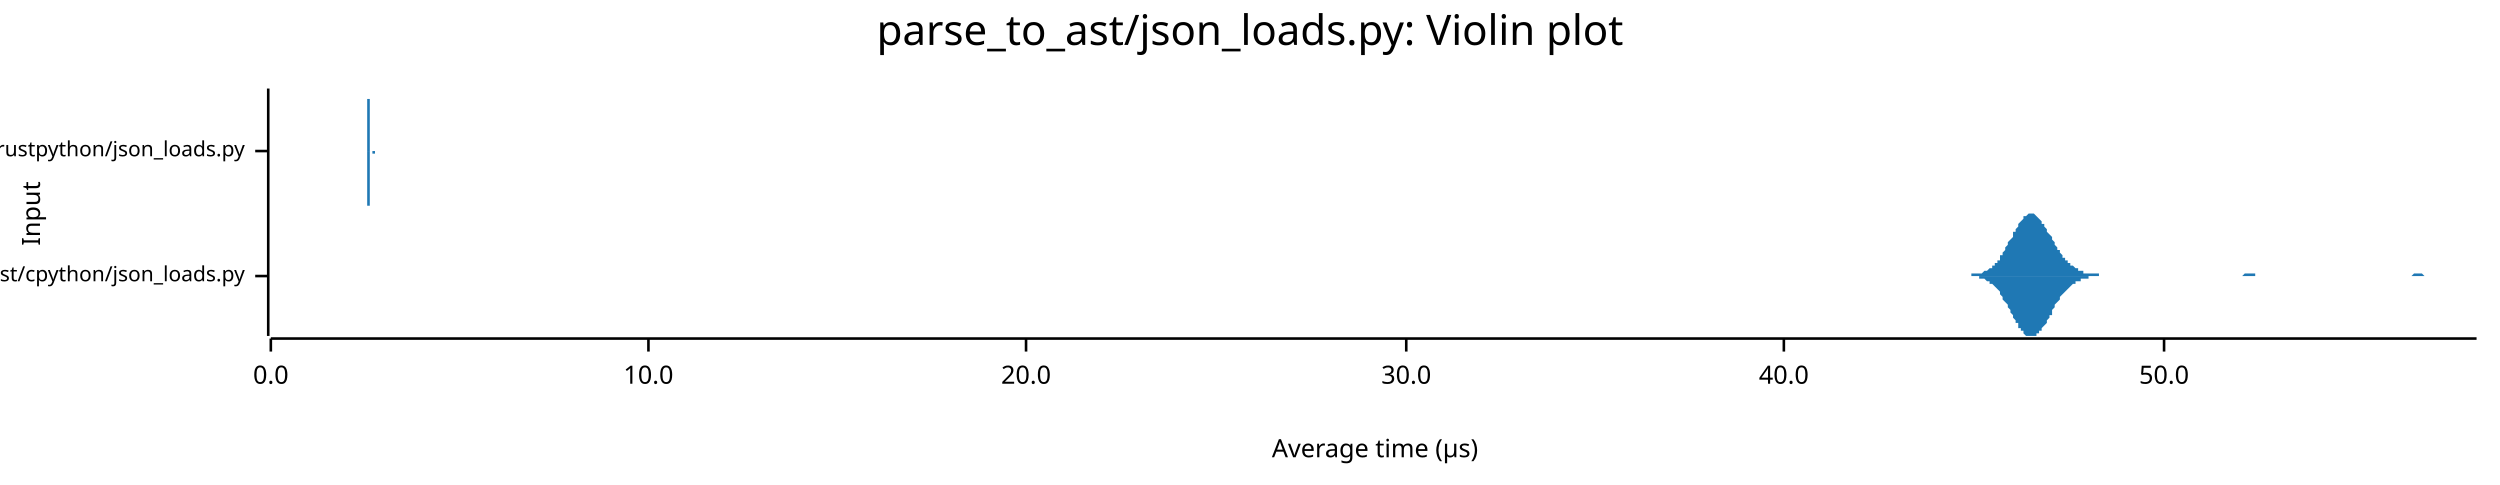
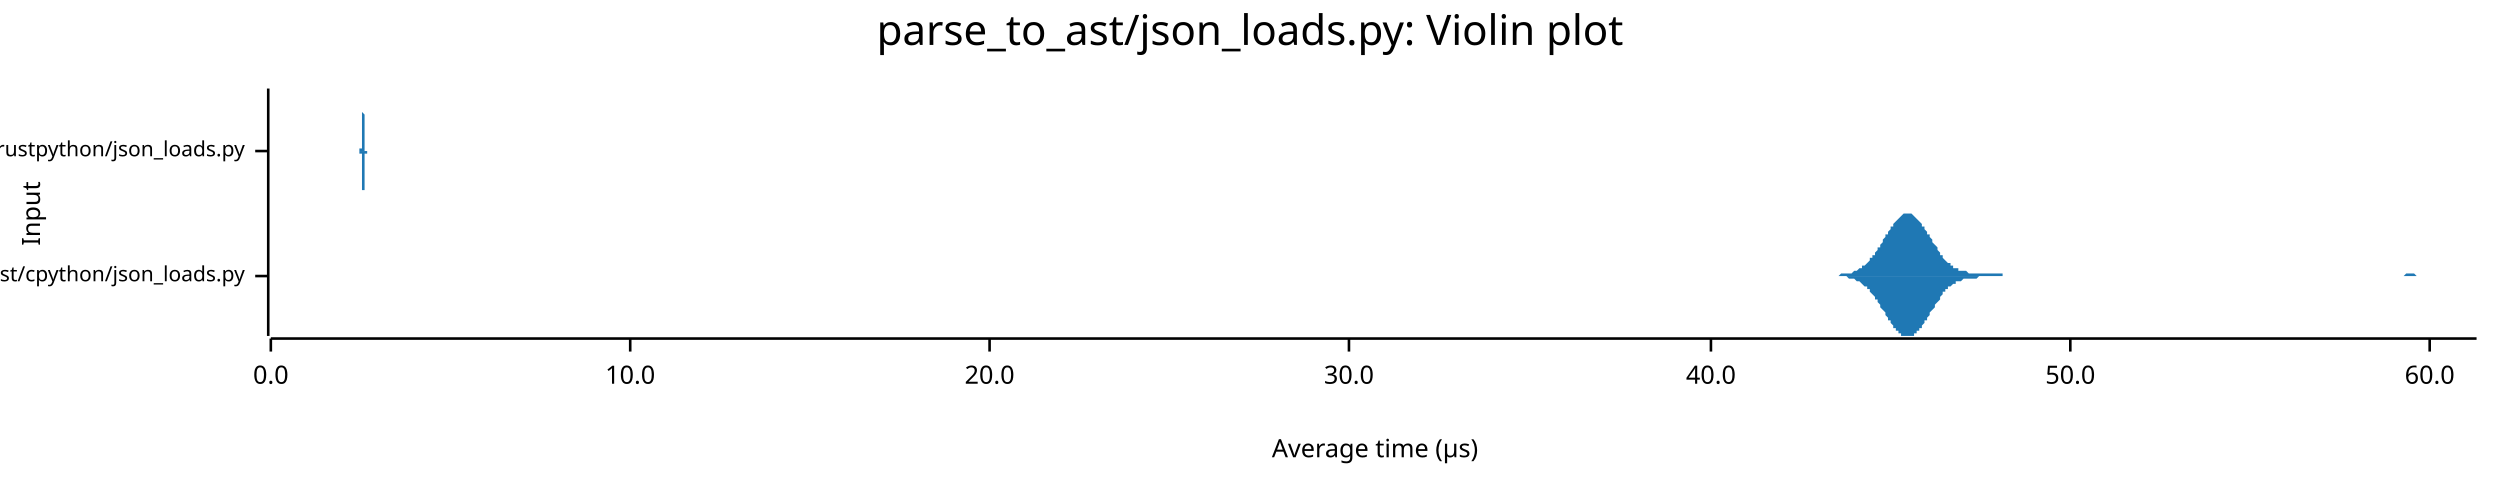
<svg xmlns="http://www.w3.org/2000/svg" width="960" height="186" viewBox="0 0 960 186">
  <text x="480" y="5" dy="0.76em" text-anchor="middle" font-family="sans-serif" font-size="16.129" opacity="1" fill="#000000">
parse_to_ast/json_loads.py: Violin plot
</text>
  <text x="8" y="82" dy="0.76em" text-anchor="middle" font-family="sans-serif" font-size="9.677" opacity="1" fill="#000000" transform="rotate(270, 8, 82)">
Input
</text>
  <text x="528" y="178" dy="-0.5ex" text-anchor="middle" font-family="sans-serif" font-size="9.677" opacity="1" fill="#000000">
Average time (µs)
</text>
  <polyline fill="none" opacity="1" stroke="#000000" stroke-width="1" points="103,34 103,129 " />
  <text x="94" y="106" dy="0.5ex" text-anchor="end" font-family="sans-serif" font-size="8.065" opacity="1" fill="#000000">
parse_to_ast/cpython/json_loads.py
</text>
  <polyline fill="none" opacity="1" stroke="#000000" stroke-width="1" points="98,106 103,106 " />
  <text x="94" y="58" dy="0.5ex" text-anchor="end" font-family="sans-serif" font-size="8.065" opacity="1" fill="#000000">
parse_to_ast/rustpython/json_loads.py
</text>
  <polyline fill="none" opacity="1" stroke="#000000" stroke-width="1" points="98,58 103,58 " />
  <polyline fill="none" opacity="1" stroke="#000000" stroke-width="1" points="104,130 951,130 " />
  <text x="104" y="140" dy="0.76em" text-anchor="middle" font-family="sans-serif" font-size="9.677" opacity="1" fill="#000000">
0.0
</text>
  <polyline fill="none" opacity="1" stroke="#000000" stroke-width="1" points="104,130 104,135 " />
-   <text x="249" y="140" dy="0.76em" text-anchor="middle" font-family="sans-serif" font-size="9.677" opacity="1" fill="#000000">
+   <text x="242" y="140" dy="0.76em" text-anchor="middle" font-family="sans-serif" font-size="9.677" opacity="1" fill="#000000">
10.0
</text>
-   <polyline fill="none" opacity="1" stroke="#000000" stroke-width="1" points="249,130 249,135 " />
-   <text x="394" y="140" dy="0.76em" text-anchor="middle" font-family="sans-serif" font-size="9.677" opacity="1" fill="#000000">
+   <polyline fill="none" opacity="1" stroke="#000000" stroke-width="1" points="242,130 242,135 " />
+   <text x="380" y="140" dy="0.76em" text-anchor="middle" font-family="sans-serif" font-size="9.677" opacity="1" fill="#000000">
20.0
</text>
-   <polyline fill="none" opacity="1" stroke="#000000" stroke-width="1" points="394,130 394,135 " />
-   <text x="540" y="140" dy="0.76em" text-anchor="middle" font-family="sans-serif" font-size="9.677" opacity="1" fill="#000000">
+   <polyline fill="none" opacity="1" stroke="#000000" stroke-width="1" points="380,130 380,135 " />
+   <text x="518" y="140" dy="0.76em" text-anchor="middle" font-family="sans-serif" font-size="9.677" opacity="1" fill="#000000">
30.0
</text>
-   <polyline fill="none" opacity="1" stroke="#000000" stroke-width="1" points="540,130 540,135 " />
-   <text x="685" y="140" dy="0.76em" text-anchor="middle" font-family="sans-serif" font-size="9.677" opacity="1" fill="#000000">
+   <polyline fill="none" opacity="1" stroke="#000000" stroke-width="1" points="518,130 518,135 " />
+   <text x="657" y="140" dy="0.76em" text-anchor="middle" font-family="sans-serif" font-size="9.677" opacity="1" fill="#000000">
40.0
</text>
-   <polyline fill="none" opacity="1" stroke="#000000" stroke-width="1" points="685,130 685,135 " />
-   <text x="831" y="140" dy="0.76em" text-anchor="middle" font-family="sans-serif" font-size="9.677" opacity="1" fill="#000000">
+   <polyline fill="none" opacity="1" stroke="#000000" stroke-width="1" points="657,130 657,135 " />
+   <text x="795" y="140" dy="0.76em" text-anchor="middle" font-family="sans-serif" font-size="9.677" opacity="1" fill="#000000">
50.0
</text>
-   <polyline fill="none" opacity="1" stroke="#000000" stroke-width="1" points="831,130 831,135 " />
-   <polygon opacity="1" fill="#1F78B4" points="755,106 755,106 755,106 756,106 756,106 757,106 757,106 757,105 758,105 758,105 758,105 759,105 759,105 760,105 760,105 760,105 761,105 761,105 762,104 762,104 762,104 763,104 763,104 764,103 764,103 764,103 765,103 765,102 766,102 766,101 766,101 767,101 767,100 768,100 768,99 768,98 769,98 769,97 769,97 770,96 770,95 771,94 771,94 771,93 772,92 772,92 773,91 773,90 773,89 774,89 774,88 775,87 775,87 775,86 776,85 776,85 777,84 777,84 777,83 778,83 778,83 779,82 779,82 779,82 780,82 780,82 780,82 781,82 781,82 782,83 782,83 782,83 783,84 783,84 784,85 784,85 784,86 785,86 785,87 786,88 786,88 786,89 787,90 787,90 788,91 788,92 788,92 789,93 789,94 789,94 790,95 790,96 791,96 791,97 791,97 792,98 792,99 793,99 793,100 793,100 794,100 794,101 795,101 795,102 795,102 796,102 796,102 797,103 797,103 797,103 798,103 798,104 799,104 799,104 799,104 800,104 800,104 800,105 801,105 801,105 802,105 802,105 802,105 803,105 803,105 804,105 804,105 804,105 805,105 805,105 806,105 806,105 806,106 807,106 807,106 808,106 808,106 808,106 809,106 809,106 810,106 810,106 810,106 811,106 811,106 811,106 812,106 812,106 813,106 813,106 813,106 814,106 814,106 815,106 815,106 815,106 816,106 816,106 817,106 817,106 817,106 818,106 818,106 819,106 819,106 819,106 820,106 820,106 821,106 821,106 821,106 822,106 822,106 822,106 823,106 823,106 824,106 824,106 824,106 825,106 825,106 826,106 826,106 826,106 827,106 827,106 828,106 828,106 828,106 829,106 829,106 830,106 830,106 830,106 831,106 831,106 832,106 832,106 832,106 833,106 833,106 833,106 834,106 834,106 835,106 835,106 835,106 836,106 836,106 837,106 837,106 837,106 838,106 838,106 839,106 839,106 839,106 840,106 840,106 841,106 841,106 841,106 842,106 842,106 843,106 843,106 843,106 844,106 844,106 844,106 845,106 845,106 846,106 846,106 846,106 847,106 847,106 848,106 848,106 848,106 849,106 849,106 850,106 850,106 850,106 851,106 851,106 852,106 852,106 852,106 853,106 853,106 854,106 854,106 854,106 855,106 855,106 855,106 856,106 856,106 857,106 857,106 857,106 858,106 858,106 859,106 859,106 859,106 860,106 860,106 861,106 861,106 861,106 862,105 862,105 863,105 863,105 863,105 864,105 864,105 865,105 865,105 865,105 866,105 866,106 866,106 867,106 867,106 868,106 868,106 868,106 869,106 869,106 870,106 870,106 870,106 871,106 871,106 872,106 872,106 872,106 873,106 873,106 874,106 874,106 874,106 875,106 875,106 875,106 876,106 876,106 877,106 877,106 877,106 878,106 878,106 879,106 879,106 879,106 880,106 880,106 881,106 881,106 881,106 882,106 882,106 883,106 883,106 883,106 884,106 884,106 885,106 885,106 885,106 886,106 886,106 886,106 887,106 887,106 888,106 888,106 888,106 889,106 889,106 890,106 890,106 890,106 891,106 891,106 892,106 892,106 892,106 893,106 893,106 894,106 894,106 894,106 895,106 895,106 896,106 896,106 896,106 897,106 897,106 897,106 898,106 898,106 899,106 899,106 899,106 900,106 900,106 901,106 901,106 901,106 902,106 902,106 903,106 903,106 903,106 904,106 904,106 905,106 905,106 905,106 906,106 906,106 907,106 907,106 907,106 908,106 908,106 908,106 909,106 909,106 910,106 910,106 910,106 911,106 911,106 912,106 912,106 912,106 913,106 913,106 914,106 914,106 914,106 915,106 915,106 916,106 916,106 916,106 917,106 917,106 918,106 918,106 918,106 919,106 919,106 919,106 920,106 920,106 921,106 921,106 921,106 922,106 922,106 923,106 923,106 923,106 924,106 924,106 925,106 925,106 925,106 926,106 926,106 927,105 927,105 927,105 928,105 928,105 929,105 929,105 929,105 930,105 930,105 930,105 931,106 931,106 932,106 932,106 932,106 933,106 933,106 934,106 934,106 934,106 935,106 935,106 936,106 936,106 936,106 937,106 937,106 938,106 938,106 938,106 939,106 939,106 940,106 940,106 940,106 941,106 941,106 941,106 942,106 942,106 943,106 943,106 943,106 944,106 944,106 945,106 945,106 945,106 946,106 946,106 947,106 947,106 947,106 948,106 948,106 949,106 949,106 949,106 950,106 950,106 951,106 951,106 755,106 " />
-   <polygon opacity="1" fill="#1F78B4" points="755,106 755,106 755,106 756,106 756,106 757,106 757,106 757,106 758,106 758,106 758,106 759,106 759,106 760,106 760,106 760,107 761,107 761,107 762,107 762,107 762,107 763,108 763,108 764,108 764,108 764,109 765,109 765,109 766,110 766,110 766,110 767,111 767,111 768,112 768,112 768,113 769,114 769,114 769,115 770,116 770,116 771,117 771,118 771,118 772,119 772,120 773,121 773,121 773,122 774,123 774,124 775,124 775,125 775,126 776,126 776,127 777,127 777,128 777,128 778,129 778,129 779,129 779,129 779,129 780,129 780,129 780,129 781,129 781,129 782,129 782,129 782,128 783,128 783,127 784,127 784,126 784,126 785,125 785,125 786,124 786,123 786,123 787,122 787,121 788,121 788,120 788,119 789,118 789,118 789,117 790,116 790,116 791,115 791,115 791,114 792,113 792,113 793,112 793,112 793,112 794,111 794,111 795,110 795,110 795,110 796,109 796,109 797,109 797,108 797,108 798,108 798,108 799,108 799,107 799,107 800,107 800,107 800,107 801,107 801,107 802,107 802,107 802,106 803,106 803,106 804,106 804,106 804,106 805,106 805,106 806,106 806,106 806,106 807,106 807,106 808,106 808,106 808,106 809,106 809,106 810,106 810,106 810,106 811,106 811,106 811,106 812,106 812,106 813,106 813,106 813,106 814,106 814,106 815,106 815,106 815,106 816,106 816,106 817,106 817,106 817,106 818,106 818,106 819,106 819,106 819,106 820,106 820,106 821,106 821,106 821,106 822,106 822,106 822,106 823,106 823,106 824,106 824,106 824,106 825,106 825,106 826,106 826,106 826,106 827,106 827,106 828,106 828,106 828,106 829,106 829,106 830,106 830,106 830,106 831,106 831,106 832,106 832,106 832,106 833,106 833,106 833,106 834,106 834,106 835,106 835,106 835,106 836,106 836,106 837,106 837,106 837,106 838,106 838,106 839,106 839,106 839,106 840,106 840,106 841,106 841,106 841,106 842,106 842,106 843,106 843,106 843,106 844,106 844,106 844,106 845,106 845,106 846,106 846,106 846,106 847,106 847,106 848,106 848,106 848,106 849,106 849,106 850,106 850,106 850,106 851,106 851,106 852,106 852,106 852,106 853,106 853,106 854,106 854,106 854,106 855,106 855,106 855,106 856,106 856,106 857,106 857,106 857,106 858,106 858,106 859,106 859,106 859,106 860,106 860,106 861,106 861,106 861,106 862,106 862,106 863,106 863,106 863,106 864,106 864,106 865,106 865,106 865,106 866,106 866,106 866,106 867,106 867,106 868,106 868,106 868,106 869,106 869,106 870,106 870,106 870,106 871,106 871,106 872,106 872,106 872,106 873,106 873,106 874,106 874,106 874,106 875,106 875,106 875,106 876,106 876,106 877,106 877,106 877,106 878,106 878,106 879,106 879,106 879,106 880,106 880,106 881,106 881,106 881,106 882,106 882,106 883,106 883,106 883,106 884,106 884,106 885,106 885,106 885,106 886,106 886,106 886,106 887,106 887,106 888,106 888,106 888,106 889,106 889,106 890,106 890,106 890,106 891,106 891,106 892,106 892,106 892,106 893,106 893,106 894,106 894,106 894,106 895,106 895,106 896,106 896,106 896,106 897,106 897,106 897,106 898,106 898,106 899,106 899,106 899,106 900,106 900,106 901,106 901,106 901,106 902,106 902,106 903,106 903,106 903,106 904,106 904,106 905,106 905,106 905,106 906,106 906,106 907,106 907,106 907,106 908,106 908,106 908,106 909,106 909,106 910,106 910,106 910,106 911,106 911,106 912,106 912,106 912,106 913,106 913,106 914,106 914,106 914,106 915,106 915,106 916,106 916,106 916,106 917,106 917,106 918,106 918,106 918,106 919,106 919,106 919,106 920,106 920,106 921,106 921,106 921,106 922,106 922,106 923,106 923,106 923,106 924,106 924,106 925,106 925,106 925,106 926,106 926,106 927,106 927,106 927,106 928,106 928,106 929,106 929,106 929,106 930,106 930,106 930,106 931,106 931,106 932,106 932,106 932,106 933,106 933,106 934,106 934,106 934,106 935,106 935,106 936,106 936,106 936,106 937,106 937,106 938,106 938,106 938,106 939,106 939,106 940,106 940,106 940,106 941,106 941,106 941,106 942,106 942,106 943,106 943,106 943,106 944,106 944,106 945,106 945,106 945,106 946,106 946,106 947,106 947,106 947,106 948,106 948,106 949,106 949,106 949,106 950,106 950,106 951,106 951,106 755,106 " />
-   <polygon opacity="1" fill="#1F78B4" points="141,58 141,58 141,58 141,58 141,58 141,58 141,58 141,58 141,58 141,58 141,58 141,58 141,58 141,58 141,58 141,58 141,58 141,58 141,58 141,58 141,58 141,58 141,57 141,57 141,57 141,57 141,57 141,57 141,57 141,56 141,56 141,56 141,56 141,56 141,55 141,55 141,55 141,55 141,54 141,54 141,53 141,53 141,53 141,52 141,52 141,51 141,51 141,50 141,50 141,49 141,49 141,48 141,48 141,47 141,47 141,46 141,46 141,45 141,44 141,44 141,43 141,43 141,42 141,42 141,41 141,40 141,40 141,39 141,39 141,38 141,38 141,38 141,37 141,37 141,36 141,36 141,36 141,36 141,35 141,35 141,35 141,35 141,35 141,35 141,35 141,35 141,34 141,35 141,35 141,35 141,35 141,35 141,35 141,35 141,35 141,35 141,36 141,36 141,36 141,36 141,36 141,37 141,37 141,37 141,37 141,37 141,38 142,38 142,38 142,38 142,38 142,38 142,39 142,39 142,39 142,39 142,39 142,39 142,39 142,39 142,39 142,40 142,40 142,40 142,40 142,40 142,40 142,40 142,40 142,41 142,41 142,41 142,41 142,41 142,41 142,42 142,42 142,42 142,42 142,43 142,43 142,43 142,43 142,44 142,44 142,44 142,45 142,45 142,46 142,46 142,46 142,47 142,47 142,47 142,48 142,48 142,48 142,49 142,49 142,50 142,50 142,50 142,51 142,51 142,51 142,52 142,52 142,52 142,52 142,53 142,53 142,53 142,53 142,54 142,54 142,54 142,54 142,54 142,55 142,55 142,55 142,55 142,55 142,55 142,55 142,56 142,56 142,56 142,56 142,56 142,56 142,56 142,56 142,56 142,57 142,57 142,57 142,57 142,57 142,57 142,57 142,57 142,57 142,57 142,57 142,57 142,57 142,58 142,58 142,58 142,58 142,58 142,58 142,58 142,58 142,58 142,58 142,58 142,58 142,58 142,58 142,58 142,58 142,58 142,58 142,58 142,58 142,58 142,58 142,58 142,58 142,58 142,58 142,58 142,58 142,58 142,58 142,58 142,58 142,58 142,58 142,58 142,58 142,58 142,58 142,58 142,58 142,58 142,58 142,58 142,58 142,58 142,58 142,58 142,58 142,58 142,58 142,58 142,58 142,58 142,58 142,58 142,58 142,58 142,58 142,58 142,58 142,58 143,58 143,58 143,58 143,58 143,58 143,58 143,58 143,58 143,58 143,58 143,58 143,58 143,58 143,58 143,58 143,58 143,58 143,58 143,58 143,58 143,58 143,58 143,58 143,58 143,58 143,58 143,58 143,58 143,58 143,58 143,58 143,58 143,58 143,58 143,58 143,58 143,58 143,58 143,58 143,58 143,58 143,58 143,58 143,58 143,58 143,58 143,58 143,58 143,58 143,58 143,58 143,58 143,58 143,58 143,58 143,58 143,58 143,58 143,58 143,58 143,58 143,58 143,58 143,58 143,58 143,58 143,58 143,58 143,58 143,58 143,58 143,58 143,58 143,58 143,58 143,58 143,58 143,58 143,58 143,58 143,58 143,58 143,58 143,58 143,58 143,58 143,58 143,58 143,58 143,58 143,58 143,58 143,58 143,58 143,58 143,58 143,58 143,58 143,58 143,58 143,58 143,58 143,58 143,58 143,58 143,58 143,58 143,58 143,58 143,58 143,58 143,58 143,58 143,58 143,58 143,58 143,58 143,58 143,58 143,58 143,58 143,58 143,58 143,58 143,58 143,58 143,58 143,58 143,58 143,58 143,58 143,58 143,58 143,58 143,58 143,58 143,58 143,58 143,58 143,58 143,58 143,58 143,58 143,58 143,58 143,58 143,58 143,58 143,58 143,58 143,58 143,58 143,58 143,58 143,58 143,58 143,58 143,58 143,58 143,58 143,58 143,58 144,58 144,58 144,58 144,58 144,58 144,58 144,58 144,58 144,58 144,58 144,58 144,58 144,58 144,58 144,58 144,58 144,58 144,58 144,58 144,58 144,58 144,58 144,58 144,58 144,58 144,58 144,58 144,58 144,58 144,58 144,58 144,58 144,58 144,58 144,58 144,58 144,58 144,58 144,58 144,58 144,58 144,58 144,58 144,58 144,58 144,58 144,58 144,58 144,58 144,58 144,58 144,58 144,58 144,58 144,58 144,58 144,58 144,58 144,58 144,58 144,58 144,58 144,58 144,58 144,58 144,58 144,58 144,58 144,58 144,58 144,58 141,58 " />
-   <polygon opacity="1" fill="#1F78B4" points="141,58 141,58 141,58 141,58 141,58 141,58 141,58 141,58 141,58 141,58 141,58 141,58 141,58 141,59 141,59 141,59 141,59 141,59 141,59 141,59 141,59 141,59 141,59 141,59 141,59 141,59 141,60 141,60 141,60 141,60 141,60 141,60 141,61 141,61 141,61 141,61 141,62 141,62 141,62 141,63 141,63 141,63 141,64 141,64 141,65 141,65 141,66 141,66 141,67 141,67 141,68 141,68 141,69 141,69 141,70 141,70 141,71 141,72 141,72 141,73 141,73 141,74 141,74 141,75 141,76 141,76 141,77 141,77 141,78 141,78 141,78 141,79 141,79 141,80 141,80 141,80 141,81 141,81 141,81 141,81 141,82 141,82 141,82 141,82 141,82 141,82 141,82 141,82 141,82 141,82 141,82 141,82 141,82 141,81 141,81 141,81 141,81 141,81 141,81 141,80 141,80 141,80 141,80 141,80 141,79 141,79 141,79 142,79 142,79 142,78 142,78 142,78 142,78 142,78 142,78 142,78 142,77 142,77 142,77 142,77 142,77 142,77 142,77 142,77 142,77 142,76 142,76 142,76 142,76 142,76 142,76 142,76 142,76 142,75 142,75 142,75 142,75 142,74 142,74 142,74 142,74 142,73 142,73 142,73 142,72 142,72 142,72 142,71 142,71 142,71 142,70 142,70 142,69 142,69 142,69 142,68 142,68 142,68 142,67 142,67 142,67 142,66 142,66 142,66 142,65 142,65 142,65 142,64 142,64 142,64 142,64 142,63 142,63 142,63 142,63 142,63 142,62 142,62 142,62 142,62 142,62 142,61 142,61 142,61 142,61 142,61 142,61 142,61 142,61 142,60 142,60 142,60 142,60 142,60 142,60 142,60 142,60 142,60 142,60 142,60 142,59 142,59 142,59 142,59 142,59 142,59 142,59 142,59 142,59 142,59 142,59 142,59 142,59 142,59 142,59 142,59 142,59 142,59 142,59 142,59 142,59 142,58 142,58 142,58 142,58 142,58 142,58 142,58 142,58 142,58 142,58 142,58 142,58 142,58 142,58 142,58 142,58 142,58 142,58 142,58 142,58 142,58 142,58 142,58 142,58 142,58 142,58 142,58 142,58 142,58 142,58 142,58 142,58 142,58 142,58 142,58 142,58 142,58 142,58 142,58 142,58 142,58 142,58 142,58 142,58 142,58 142,58 142,58 143,58 143,58 143,58 143,58 143,58 143,58 143,58 143,58 143,58 143,58 143,58 143,58 143,58 143,58 143,58 143,58 143,58 143,58 143,58 143,58 143,58 143,58 143,58 143,58 143,58 143,58 143,58 143,58 143,58 143,58 143,58 143,58 143,58 143,58 143,58 143,58 143,58 143,58 143,58 143,58 143,58 143,58 143,58 143,58 143,58 143,58 143,58 143,58 143,58 143,58 143,58 143,58 143,58 143,58 143,58 143,58 143,58 143,58 143,58 143,58 143,58 143,58 143,58 143,58 143,58 143,58 143,58 143,58 143,58 143,58 143,58 143,58 143,58 143,58 143,58 143,58 143,58 143,58 143,58 143,58 143,58 143,58 143,58 143,58 143,58 143,58 143,58 143,58 143,58 143,58 143,58 143,58 143,58 143,58 143,58 143,58 143,58 143,58 143,58 143,58 143,58 143,58 143,58 143,58 143,58 143,58 143,58 143,58 143,58 143,58 143,58 143,58 143,58 143,58 143,58 143,58 143,58 143,58 143,58 143,58 143,58 143,58 143,58 143,58 143,58 143,58 143,58 143,58 143,58 143,58 143,58 143,58 143,58 143,58 143,58 143,58 143,58 143,58 143,58 143,58 143,58 143,58 143,58 143,58 143,58 143,58 143,58 143,58 143,58 143,58 143,58 143,58 143,59 143,59 143,59 143,59 143,59 143,59 143,59 143,59 143,59 143,59 144,59 144,59 144,59 144,59 144,59 144,59 144,59 144,59 144,59 144,59 144,59 144,59 144,59 144,59 144,59 144,59 144,59 144,59 144,59 144,59 144,59 144,59 144,59 144,59 144,59 144,59 144,59 144,59 144,59 144,59 144,59 144,59 144,59 144,58 144,58 144,58 144,58 144,58 144,58 144,58 144,58 144,58 144,58 144,58 144,58 144,58 144,58 144,58 144,58 144,58 144,58 144,58 144,58 144,58 144,58 144,58 144,58 144,58 144,58 144,58 144,58 144,58 144,58 144,58 144,58 144,58 144,58 144,58 144,58 144,58 144,58 141,58 " />
+   <polyline fill="none" opacity="1" stroke="#000000" stroke-width="1" points="795,130 795,135 " />
+   <text x="933" y="140" dy="0.76em" text-anchor="middle" font-family="sans-serif" font-size="9.677" opacity="1" fill="#000000">
+ 60.0
+ </text>
+   <polyline fill="none" opacity="1" stroke="#000000" stroke-width="1" points="933,130 933,135 " />
+   <polygon opacity="1" fill="#1F78B4" points="704,106 704,106 705,106 705,106 706,106 706,106 707,105 707,105 708,105 708,105 709,105 709,105 710,105 710,105 711,105 711,105 712,104 712,104 713,104 713,104 714,103 714,103 715,103 715,102 716,102 716,102 717,101 717,101 718,100 718,99 719,99 719,98 720,98 720,97 721,96 721,95 722,95 722,94 723,93 723,92 724,91 724,90 725,90 725,89 726,88 726,87 727,87 727,86 728,85 728,85 729,84 729,84 730,83 730,83 731,82 731,82 732,82 732,82 733,82 733,82 734,82 734,82 735,83 735,83 736,84 736,84 737,85 737,85 738,86 738,87 739,87 739,88 740,89 740,90 741,90 741,91 742,92 742,93 743,94 743,94 744,95 744,96 745,97 745,97 745,98 746,98 746,99 747,100 747,100 748,101 748,101 749,101 749,102 750,102 750,103 751,103 751,103 752,103 752,104 753,104 753,104 754,104 754,104 755,104 755,104 756,105 756,105 757,105 757,105 758,105 758,105 759,105 759,105 760,105 760,105 761,105 761,105 762,105 762,105 763,105 763,105 764,105 764,105 765,105 765,105 766,105 766,105 767,105 767,105 768,105 768,105 769,105 769,106 770,106 770,106 771,106 771,106 772,106 772,106 773,106 773,106 774,106 774,106 775,106 775,106 776,106 776,106 777,106 777,106 778,106 778,106 779,106 779,106 780,106 780,106 781,106 781,106 782,106 782,106 783,106 783,106 784,106 784,106 785,106 785,106 786,106 786,106 786,106 787,106 787,106 788,106 788,106 789,106 789,106 790,106 790,106 791,106 791,106 792,106 792,106 793,106 793,106 794,106 794,106 795,106 795,106 796,106 796,106 797,106 797,106 798,106 798,106 799,106 799,106 800,106 800,106 801,106 801,106 802,106 802,106 803,106 803,106 804,106 804,106 805,106 805,106 806,106 806,106 807,106 807,106 808,106 808,106 809,106 809,106 810,106 810,106 811,106 811,106 812,106 812,106 813,106 813,106 814,106 814,106 815,106 815,106 816,106 816,106 817,106 817,106 818,106 818,106 819,106 819,106 820,106 820,106 821,106 821,106 822,106 822,106 823,106 823,106 824,106 824,106 825,106 825,106 826,106 826,106 827,106 827,106 827,106 828,106 828,106 829,106 829,106 830,106 830,106 831,106 831,106 832,106 832,106 833,106 833,106 834,106 834,106 835,106 835,106 836,106 836,106 837,106 837,106 838,106 838,106 839,106 839,106 840,106 840,106 841,106 841,106 842,106 842,106 843,106 843,106 844,106 844,106 845,106 845,106 846,106 846,106 847,106 847,106 848,106 848,106 849,106 849,106 850,106 850,106 851,106 851,106 852,106 852,106 853,106 853,106 854,106 854,106 855,106 855,106 856,106 856,106 857,106 857,106 858,106 858,106 859,106 859,106 860,106 860,106 861,106 861,106 862,106 862,106 863,106 863,106 864,106 864,106 865,106 865,106 866,106 866,106 867,106 867,106 868,106 868,106 868,106 869,106 869,106 870,106 870,106 871,106 871,106 872,106 872,106 873,106 873,106 874,106 874,106 875,106 875,106 876,106 876,106 877,106 877,106 878,106 878,106 879,106 879,106 880,106 880,106 881,106 881,106 882,106 882,106 883,106 883,106 884,106 884,106 885,106 885,106 886,106 886,106 887,106 887,106 888,106 888,106 889,106 889,106 890,106 890,106 891,106 891,106 892,106 892,106 893,106 893,106 894,106 894,106 895,106 895,106 896,106 896,106 897,106 897,106 898,106 898,106 899,106 899,106 900,106 900,106 901,106 901,106 902,106 902,106 903,106 903,106 904,106 904,106 905,106 905,106 906,106 906,106 907,106 907,106 908,106 908,106 909,106 909,106 909,106 910,106 910,106 911,106 911,106 912,106 912,106 913,106 913,106 914,106 914,106 915,106 915,106 916,106 916,106 917,106 917,106 918,106 918,106 919,106 919,106 920,106 920,106 921,106 921,106 922,106 922,106 923,106 923,106 924,105 924,105 925,105 925,105 926,105 926,105 927,105 927,105 928,106 928,106 929,106 929,106 930,106 930,106 931,106 931,106 932,106 932,106 933,106 933,106 934,106 934,106 935,106 935,106 936,106 936,106 937,106 937,106 938,106 938,106 939,106 939,106 940,106 940,106 941,106 941,106 942,106 942,106 943,106 943,106 944,106 944,106 945,106 945,106 946,106 946,106 947,106 947,106 948,106 948,106 949,106 949,106 950,106 950,106 951,106 951,106 704,106 " />
+   <polygon opacity="1" fill="#1F78B4" points="704,106 704,106 705,106 705,106 706,106 706,106 707,106 707,106 708,106 708,106 709,106 709,106 710,107 710,107 711,107 711,107 712,107 712,107 713,108 713,108 714,108 714,108 715,109 715,109 716,110 716,110 717,110 717,111 718,111 718,112 719,113 719,113 720,114 720,115 721,115 721,116 722,117 722,118 723,119 723,119 724,120 724,121 725,122 725,123 726,123 726,124 727,125 727,126 728,126 728,127 729,127 729,128 730,128 730,129 731,129 731,129 732,129 732,129 733,129 733,129 734,129 734,129 735,129 735,128 736,128 736,127 737,127 737,126 738,126 738,125 739,124 739,123 740,123 740,122 741,121 741,120 742,119 742,119 743,118 743,117 744,116 744,116 745,115 745,114 745,114 746,113 746,112 747,112 747,111 748,111 748,110 749,110 749,110 750,109 750,109 751,109 751,108 752,108 752,108 753,108 753,108 754,107 754,107 755,107 755,107 756,107 756,107 757,107 757,107 758,107 758,107 759,107 759,107 760,106 760,106 761,106 761,106 762,106 762,106 763,106 763,106 764,106 764,106 765,106 765,106 766,106 766,106 767,106 767,106 768,106 768,106 769,106 769,106 770,106 770,106 771,106 771,106 772,106 772,106 773,106 773,106 774,106 774,106 775,106 775,106 776,106 776,106 777,106 777,106 778,106 778,106 779,106 779,106 780,106 780,106 781,106 781,106 782,106 782,106 783,106 783,106 784,106 784,106 785,106 785,106 786,106 786,106 786,106 787,106 787,106 788,106 788,106 789,106 789,106 790,106 790,106 791,106 791,106 792,106 792,106 793,106 793,106 794,106 794,106 795,106 795,106 796,106 796,106 797,106 797,106 798,106 798,106 799,106 799,106 800,106 800,106 801,106 801,106 802,106 802,106 803,106 803,106 804,106 804,106 805,106 805,106 806,106 806,106 807,106 807,106 808,106 808,106 809,106 809,106 810,106 810,106 811,106 811,106 812,106 812,106 813,106 813,106 814,106 814,106 815,106 815,106 816,106 816,106 817,106 817,106 818,106 818,106 819,106 819,106 820,106 820,106 821,106 821,106 822,106 822,106 823,106 823,106 824,106 824,106 825,106 825,106 826,106 826,106 827,106 827,106 827,106 828,106 828,106 829,106 829,106 830,106 830,106 831,106 831,106 832,106 832,106 833,106 833,106 834,106 834,106 835,106 835,106 836,106 836,106 837,106 837,106 838,106 838,106 839,106 839,106 840,106 840,106 841,106 841,106 842,106 842,106 843,106 843,106 844,106 844,106 845,106 845,106 846,106 846,106 847,106 847,106 848,106 848,106 849,106 849,106 850,106 850,106 851,106 851,106 852,106 852,106 853,106 853,106 854,106 854,106 855,106 855,106 856,106 856,106 857,106 857,106 858,106 858,106 859,106 859,106 860,106 860,106 861,106 861,106 862,106 862,106 863,106 863,106 864,106 864,106 865,106 865,106 866,106 866,106 867,106 867,106 868,106 868,106 868,106 869,106 869,106 870,106 870,106 871,106 871,106 872,106 872,106 873,106 873,106 874,106 874,106 875,106 875,106 876,106 876,106 877,106 877,106 878,106 878,106 879,106 879,106 880,106 880,106 881,106 881,106 882,106 882,106 883,106 883,106 884,106 884,106 885,106 885,106 886,106 886,106 887,106 887,106 888,106 888,106 889,106 889,106 890,106 890,106 891,106 891,106 892,106 892,106 893,106 893,106 894,106 894,106 895,106 895,106 896,106 896,106 897,106 897,106 898,106 898,106 899,106 899,106 900,106 900,106 901,106 901,106 902,106 902,106 903,106 903,106 904,106 904,106 905,106 905,106 906,106 906,106 907,106 907,106 908,106 908,106 909,106 909,106 909,106 910,106 910,106 911,106 911,106 912,106 912,106 913,106 913,106 914,106 914,106 915,106 915,106 916,106 916,106 917,106 917,106 918,106 918,106 919,106 919,106 920,106 920,106 921,106 921,106 922,106 922,106 923,106 923,106 924,106 924,106 925,106 925,106 926,106 926,106 927,106 927,106 928,106 928,106 929,106 929,106 930,106 930,106 931,106 931,106 932,106 932,106 933,106 933,106 934,106 934,106 935,106 935,106 936,106 936,106 937,106 937,106 938,106 938,106 939,106 939,106 940,106 940,106 941,106 941,106 942,106 942,106 943,106 943,106 944,106 944,106 945,106 945,106 946,106 946,106 947,106 947,106 948,106 948,106 949,106 949,106 950,106 950,106 951,106 951,106 704,106 " />
+   <polygon opacity="1" fill="#1F78B4" points="138,58 138,58 138,58 138,58 138,58 138,58 138,58 138,58 138,58 138,58 138,58 138,58 138,58 138,58 138,58 138,58 138,58 138,58 138,58 138,58 138,58 138,58 138,58 138,58 138,58 138,57 139,57 139,57 139,57 139,57 139,57 139,57 139,57 139,57 139,56 139,56 139,56 139,56 139,56 139,56 139,55 139,55 139,55 139,55 139,54 139,54 139,54 139,54 139,53 139,53 139,53 139,53 139,52 139,52 139,52 139,51 139,51 139,51 139,50 139,50 139,50 139,49 139,49 139,48 139,48 139,48 139,47 139,47 139,47 139,46 139,46 139,45 139,45 139,45 139,44 139,44 139,44 139,43 139,43 139,43 139,42 139,42 139,41 139,41 139,41 139,40 139,40 139,40 139,39 139,39 139,39 139,38 139,38 139,38 139,37 139,37 139,37 139,37 139,36 139,36 139,36 139,36 139,35 139,35 139,35 139,35 139,35 139,35 139,35 139,35 139,34 139,35 139,35 139,35 139,35 139,35 139,35 139,35 139,35 139,36 139,36 139,36 139,37 139,37 139,37 139,38 139,38 139,39 139,39 139,40 139,40 139,41 139,41 139,42 139,42 139,43 139,43 140,44 140,45 140,45 140,46 140,46 140,47 140,47 140,48 140,48 140,49 140,49 140,50 140,50 140,51 140,51 140,52 140,52 140,53 140,53 140,53 140,54 140,54 140,54 140,54 140,55 140,55 140,55 140,55 140,56 140,56 140,56 140,56 140,56 140,56 140,57 140,57 140,57 140,57 140,57 140,57 140,57 140,57 140,57 140,57 140,57 140,58 140,58 140,58 140,58 140,58 140,58 140,58 140,58 140,58 140,58 140,58 140,58 140,58 140,58 140,58 140,58 140,58 140,58 140,58 140,58 140,58 140,58 140,58 140,58 140,58 140,58 140,58 140,58 140,58 140,58 140,58 140,58 140,58 140,58 140,58 140,58 140,58 140,58 140,58 140,58 140,58 140,58 140,58 140,58 140,58 140,58 140,58 140,58 140,58 140,58 140,58 140,58 140,58 140,58 140,58 140,58 140,58 140,58 140,58 140,58 140,58 140,58 140,58 140,58 140,58 140,58 141,58 141,58 141,58 141,58 141,58 141,58 141,58 141,58 141,58 141,58 141,58 141,58 141,58 141,58 141,58 141,58 141,58 141,58 141,58 141,58 141,58 141,58 141,58 141,58 141,58 141,58 141,58 141,58 141,58 141,58 141,58 141,58 141,58 141,58 141,58 141,58 141,58 141,58 141,58 141,58 141,58 141,58 141,58 141,58 141,58 141,58 141,58 141,58 141,58 141,58 141,58 141,58 141,58 141,58 141,58 141,58 141,58 141,58 141,58 141,58 141,58 141,58 141,58 141,58 141,58 141,58 141,58 141,58 141,58 141,58 141,58 141,58 141,58 141,58 141,58 141,58 141,58 141,58 141,58 141,58 141,58 141,58 141,58 141,58 141,58 141,58 141,58 141,58 141,58 141,58 141,58 141,58 141,58 141,58 141,58 141,58 141,58 141,58 141,58 141,58 141,58 141,58 141,58 141,58 141,58 141,58 141,58 141,58 141,58 141,58 141,58 142,58 142,58 142,58 142,58 142,58 142,58 142,58 142,58 142,58 142,58 142,58 142,58 142,58 142,58 142,58 142,58 142,58 142,58 142,58 142,58 142,58 142,58 142,58 142,58 142,58 142,58 142,58 142,58 142,58 142,58 142,58 142,58 142,58 142,58 142,58 142,58 142,58 142,58 142,58 142,58 142,58 142,58 142,58 142,58 142,58 142,58 142,58 142,58 142,58 142,58 142,58 142,58 142,58 142,58 142,58 142,58 142,58 142,58 142,58 142,58 142,58 142,58 142,58 142,58 142,58 142,58 142,58 142,58 142,58 142,58 142,58 142,58 142,58 142,58 142,58 142,58 142,58 142,58 142,58 142,58 142,58 142,58 142,58 142,58 142,58 142,58 142,58 142,58 142,58 142,58 142,58 142,58 142,58 142,58 142,58 142,58 142,58 142,58 142,58 142,58 142,58 142,58 142,58 142,58 142,58 142,58 142,58 142,58 142,58 142,58 142,58 143,58 143,58 143,58 143,58 143,58 143,58 143,58 143,58 143,58 143,58 143,58 143,58 143,58 143,58 143,58 143,58 143,58 143,58 143,58 143,58 143,58 143,58 143,58 143,58 143,58 143,58 143,58 143,58 143,58 143,58 143,58 138,58 " />
+   <polygon opacity="1" fill="#1F78B4" points="138,58 138,58 138,58 138,58 138,58 138,58 138,58 138,58 138,58 138,58 138,58 138,58 138,58 138,58 138,58 138,59 138,59 138,59 138,59 138,59 138,59 138,59 138,59 138,59 138,59 138,59 139,59 139,59 139,59 139,59 139,60 139,60 139,60 139,60 139,60 139,60 139,60 139,61 139,61 139,61 139,61 139,61 139,62 139,62 139,62 139,62 139,63 139,63 139,63 139,63 139,64 139,64 139,64 139,65 139,65 139,65 139,66 139,66 139,66 139,67 139,67 139,67 139,68 139,68 139,68 139,69 139,69 139,70 139,70 139,70 139,71 139,71 139,71 139,72 139,72 139,72 139,73 139,73 139,74 139,74 139,74 139,75 139,75 139,75 139,76 139,76 139,76 139,77 139,77 139,77 139,78 139,78 139,78 139,79 139,79 139,79 139,80 139,80 139,80 139,80 139,81 139,81 139,81 139,81 139,81 139,82 139,82 139,82 139,82 139,82 139,82 139,82 139,82 139,82 139,82 139,82 139,82 139,81 139,81 139,81 139,81 139,80 139,80 139,80 139,79 139,79 139,78 139,78 139,77 139,77 139,76 139,76 139,75 139,75 139,74 139,74 139,73 140,73 140,72 140,71 140,71 140,70 140,70 140,69 140,69 140,68 140,68 140,67 140,67 140,66 140,66 140,65 140,65 140,64 140,64 140,64 140,63 140,63 140,63 140,62 140,62 140,62 140,62 140,61 140,61 140,61 140,61 140,60 140,60 140,60 140,60 140,60 140,60 140,60 140,60 140,59 140,59 140,59 140,59 140,59 140,59 140,59 140,59 140,59 140,59 140,59 140,59 140,59 140,59 140,59 140,59 140,59 140,59 140,59 140,59 140,59 140,59 140,59 140,59 140,59 140,59 140,59 140,59 140,59 140,59 140,59 140,59 140,59 140,59 140,59 140,59 140,59 140,59 140,59 140,59 140,59 140,59 140,59 140,59 140,59 140,59 140,59 140,59 140,59 140,59 140,59 140,59 140,59 140,59 140,59 140,59 140,59 140,59 140,59 140,59 140,59 140,59 140,59 140,59 140,59 140,59 140,59 140,59 140,59 140,59 140,59 140,59 140,59 141,59 141,59 141,59 141,59 141,59 141,59 141,59 141,59 141,59 141,59 141,59 141,59 141,59 141,59 141,59 141,59 141,59 141,59 141,59 141,59 141,59 141,59 141,59 141,59 141,59 141,59 141,59 141,59 141,59 141,59 141,59 141,59 141,59 141,59 141,59 141,59 141,59 141,59 141,59 141,59 141,59 141,59 141,59 141,59 141,59 141,59 141,58 141,58 141,58 141,58 141,58 141,58 141,58 141,58 141,58 141,58 141,58 141,58 141,58 141,58 141,58 141,58 141,58 141,58 141,58 141,58 141,58 141,58 141,58 141,58 141,58 141,58 141,58 141,58 141,58 141,58 141,58 141,58 141,58 141,58 141,58 141,58 141,58 141,58 141,58 141,58 141,58 141,58 141,58 141,58 141,58 141,58 141,58 141,58 141,58 141,58 141,58 141,58 141,58 141,58 141,58 141,58 141,58 141,58 141,58 141,58 141,58 141,58 141,58 141,58 141,58 142,58 142,58 142,58 142,58 142,58 142,58 142,58 142,58 142,58 142,58 142,58 142,58 142,58 142,58 142,58 142,58 142,58 142,58 142,58 142,58 142,58 142,58 142,58 142,58 142,58 142,58 142,58 142,59 142,59 142,59 142,59 142,59 142,59 142,59 142,59 142,59 142,59 142,59 142,59 142,59 142,59 142,59 142,59 142,59 142,59 142,59 142,59 142,59 142,59 142,59 142,59 142,59 142,59 142,59 142,59 142,59 142,59 142,59 142,59 142,59 142,59 142,59 142,59 142,59 142,59 142,59 142,59 142,59 142,59 142,59 142,59 142,59 142,59 142,59 142,59 142,59 142,59 142,59 142,59 142,59 142,59 142,59 142,59 142,59 142,59 142,59 142,59 142,59 142,59 142,59 142,59 142,59 142,59 142,59 142,59 142,58 142,58 142,58 142,58 142,58 142,58 142,58 142,58 142,58 142,58 142,58 142,58 142,58 142,58 142,58 142,58 143,58 143,58 143,58 143,58 143,58 143,58 143,58 143,58 143,58 143,58 143,58 143,58 143,58 143,58 143,58 143,58 143,58 143,58 143,58 143,58 143,58 143,58 143,58 143,58 143,58 143,58 143,58 143,58 143,58 143,58 143,58 138,58 " />
</svg>
